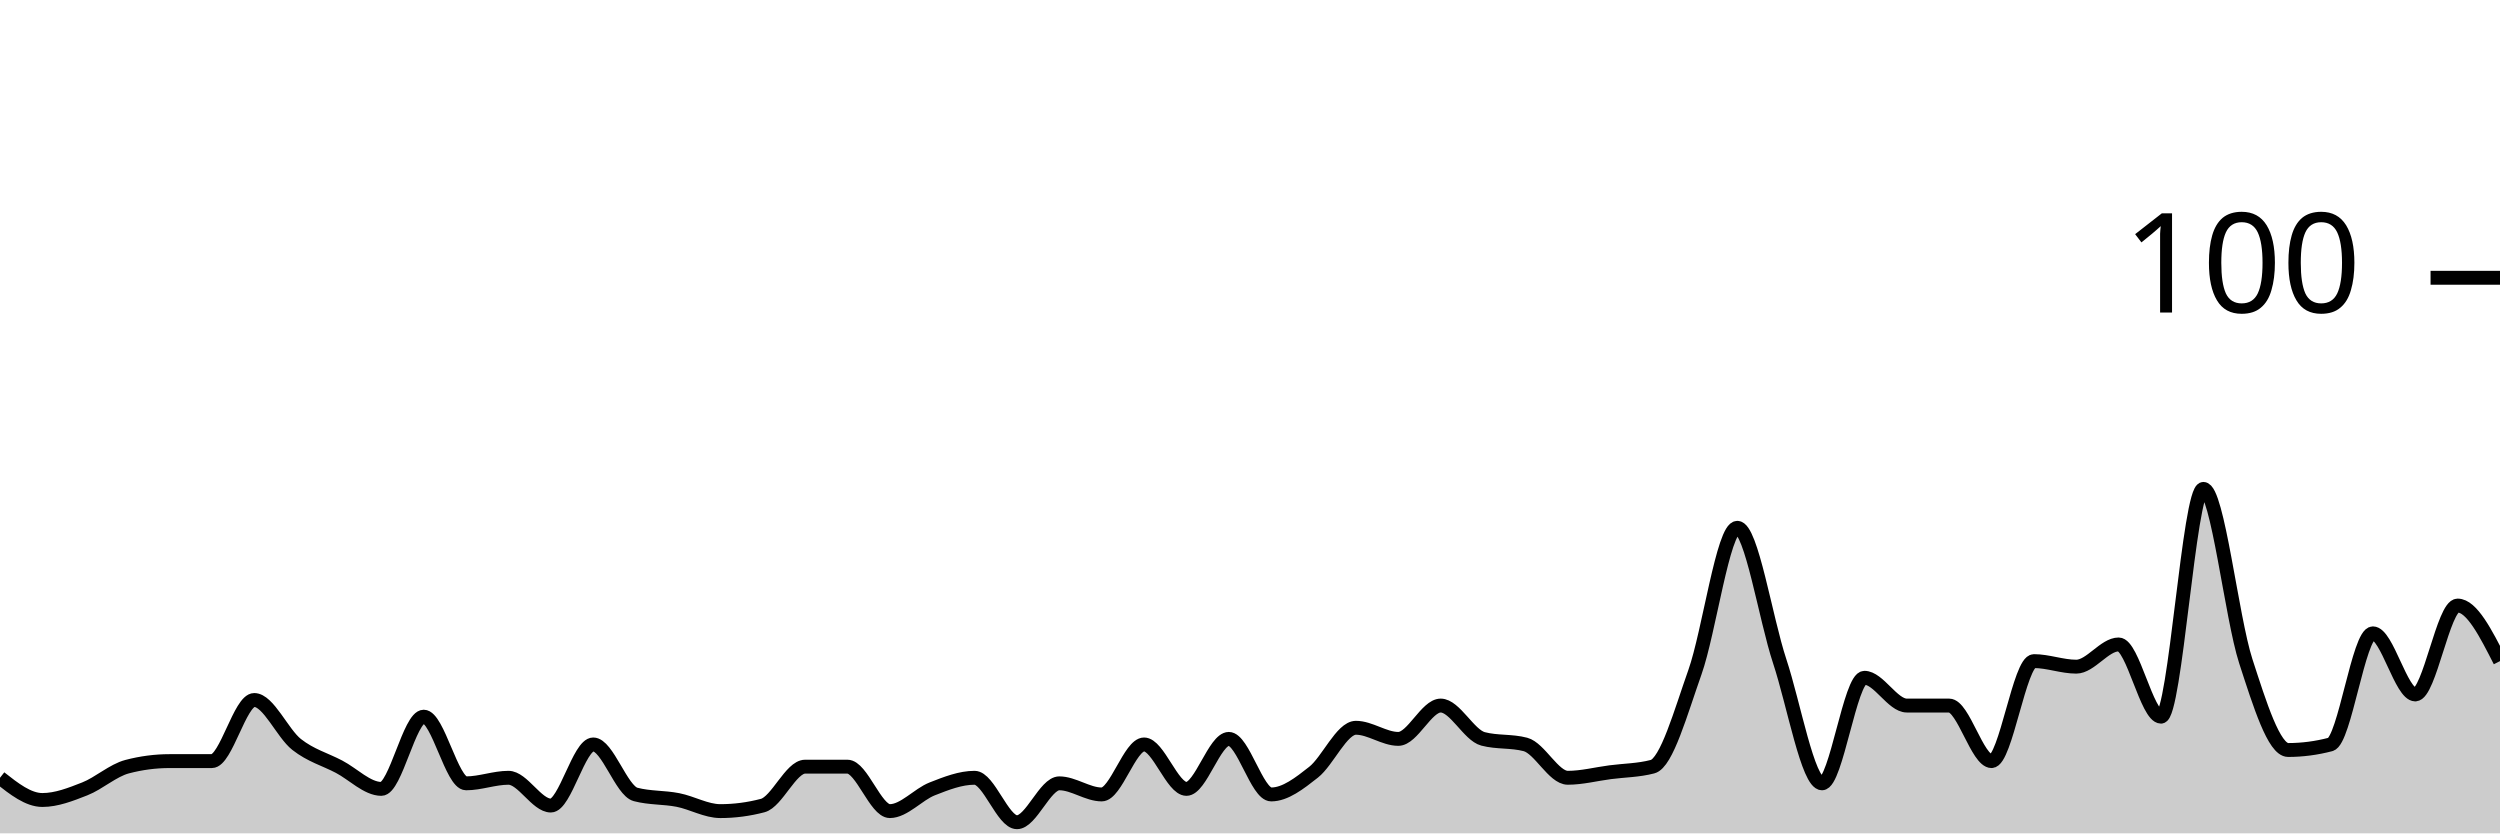
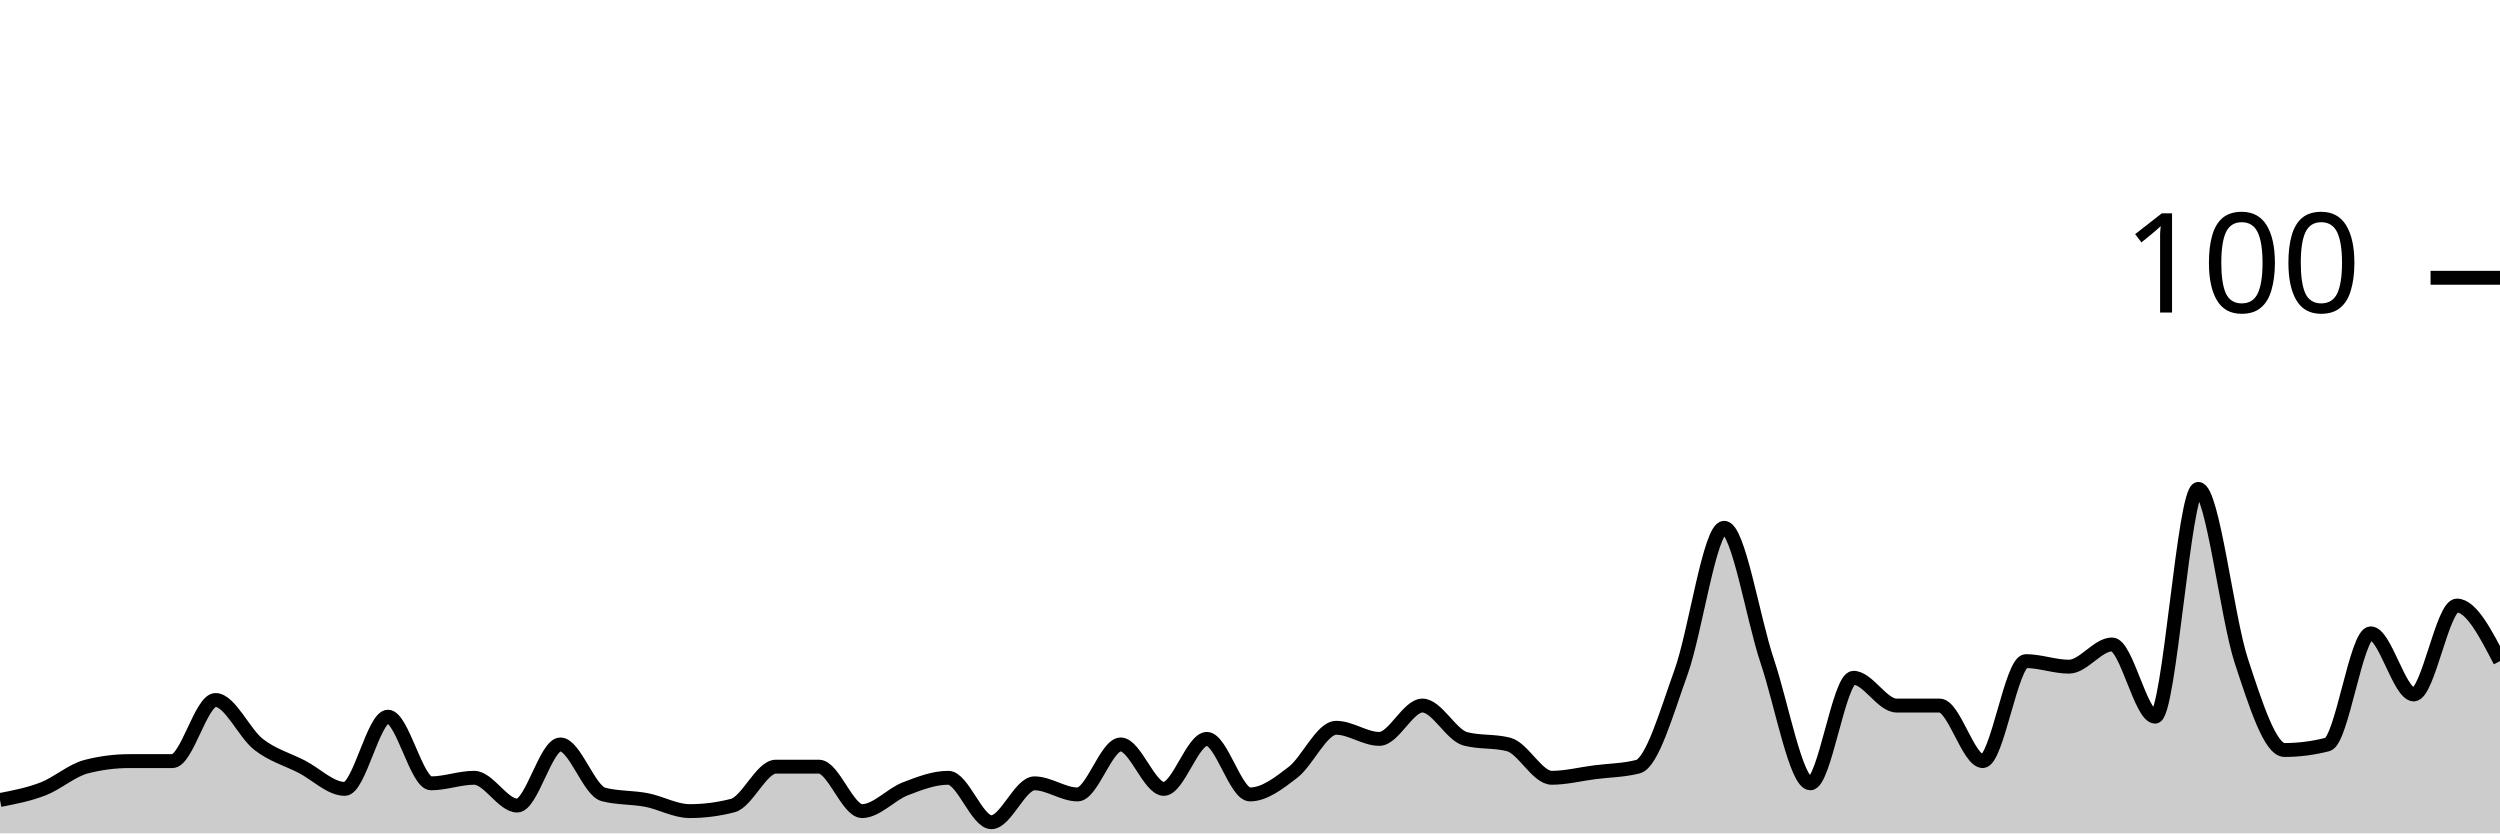
<svg xmlns="http://www.w3.org/2000/svg" viewBox="0 0 180 60">
  <g transform="translate(0,20)">
-     <path class="area" fill="rgba(0, 0, 0, 0.2)" d="M0,36C1.017,36.8,2.034,37.6,3.051,37.6C4.068,37.6,5.085,37.2,6.102,36.8C7.119,36.4,8.136,35.467,9.153,35.2C10.169,34.933,11.186,34.8,12.203,34.8C13.22,34.8,14.237,34.8,15.254,34.8C16.271,34.8,17.288,30.4,18.305,30.4C19.322,30.4,20.339,32.8,21.356,33.6C22.373,34.4,23.39,34.667,24.407,35.2C25.424,35.733,26.441,36.8,27.458,36.8C28.475,36.8,29.492,31.6,30.508,31.6C31.525,31.6,32.542,36.4,33.559,36.4C34.576,36.4,35.593,36,36.61,36C37.627,36,38.644,38,39.661,38C40.678,38,41.695,33.6,42.712,33.6C43.729,33.6,44.746,36.933,45.763,37.2C46.78,37.467,47.797,37.4,48.814,37.6C49.831,37.8,50.847,38.4,51.864,38.4C52.881,38.4,53.898,38.267,54.915,38C55.932,37.733,56.949,35.2,57.966,35.2C58.983,35.2,60,35.2,61.017,35.2C62.034,35.2,63.051,38.4,64.068,38.4C65.085,38.4,66.102,37.2,67.119,36.8C68.136,36.4,69.153,36,70.169,36C71.186,36,72.203,39.2,73.22,39.2C74.237,39.2,75.254,36.4,76.271,36.4C77.288,36.4,78.305,37.2,79.322,37.2C80.339,37.2,81.356,33.6,82.373,33.6C83.39,33.6,84.407,36.8,85.424,36.8C86.441,36.8,87.458,33.2,88.475,33.2C89.492,33.2,90.508,37.2,91.525,37.2C92.542,37.2,93.559,36.4,94.576,35.6C95.593,34.8,96.61,32.4,97.627,32.4C98.644,32.4,99.661,33.2,100.678,33.2C101.695,33.2,102.712,30.8,103.729,30.8C104.746,30.8,105.763,32.933,106.78,33.2C107.797,33.467,108.814,33.333,109.831,33.6C110.847,33.867,111.864,36,112.881,36C113.898,36,114.915,35.733,115.932,35.6C116.949,35.467,117.966,35.467,118.983,35.2C120,34.933,121.017,31.267,122.034,28.4C123.051,25.533,124.068,18,125.085,18C126.102,18,127.119,24.533,128.136,27.6C129.153,30.667,130.169,36.4,131.186,36.4C132.203,36.4,133.22,28.8,134.237,28.8C135.254,28.8,136.271,30.8,137.288,30.8C138.305,30.8,139.322,30.8,140.339,30.8C141.356,30.8,142.373,34.8,143.39,34.8C144.407,34.8,145.424,27.6,146.441,27.6C147.458,27.6,148.475,28,149.492,28C150.508,28,151.525,26.4,152.542,26.4C153.559,26.4,154.576,31.6,155.593,31.6C156.61,31.6,157.627,15.2,158.644,15.2C159.661,15.2,160.678,24.467,161.695,27.6C162.712,30.733,163.729,34,164.746,34C165.763,34,166.78,33.867,167.797,33.6C168.814,33.333,169.831,25.6,170.847,25.6C171.864,25.6,172.881,30,173.898,30C174.915,30,175.932,23.6,176.949,23.6C177.966,23.6,178.983,25.6,180,27.6L180,40C178.983,40,177.966,40,176.949,40C175.932,40,174.915,40,173.898,40C172.881,40,171.864,40,170.847,40C169.831,40,168.814,40,167.797,40C166.78,40,165.763,40,164.746,40C163.729,40,162.712,40,161.695,40C160.678,40,159.661,40,158.644,40C157.627,40,156.61,40,155.593,40C154.576,40,153.559,40,152.542,40C151.525,40,150.508,40,149.492,40C148.475,40,147.458,40,146.441,40C145.424,40,144.407,40,143.39,40C142.373,40,141.356,40,140.339,40C139.322,40,138.305,40,137.288,40C136.271,40,135.254,40,134.237,40C133.22,40,132.203,40,131.186,40C130.169,40,129.153,40,128.136,40C127.119,40,126.102,40,125.085,40C124.068,40,123.051,40,122.034,40C121.017,40,120,40,118.983,40C117.966,40,116.949,40,115.932,40C114.915,40,113.898,40,112.881,40C111.864,40,110.847,40,109.831,40C108.814,40,107.797,40,106.78,40C105.763,40,104.746,40,103.729,40C102.712,40,101.695,40,100.678,40C99.661,40,98.644,40,97.627,40C96.61,40,95.593,40,94.576,40C93.559,40,92.542,40,91.525,40C90.508,40,89.492,40,88.475,40C87.458,40,86.441,40,85.424,40C84.407,40,83.39,40,82.373,40C81.356,40,80.339,40,79.322,40C78.305,40,77.288,40,76.271,40C75.254,40,74.237,40,73.22,40C72.203,40,71.186,40,70.169,40C69.153,40,68.136,40,67.119,40C66.102,40,65.085,40,64.068,40C63.051,40,62.034,40,61.017,40C60,40,58.983,40,57.966,40C56.949,40,55.932,40,54.915,40C53.898,40,52.881,40,51.864,40C50.847,40,49.831,40,48.814,40C47.797,40,46.78,40,45.763,40C44.746,40,43.729,40,42.712,40C41.695,40,40.678,40,39.661,40C38.644,40,37.627,40,36.61,40C35.593,40,34.576,40,33.559,40C32.542,40,31.525,40,30.508,40C29.492,40,28.475,40,27.458,40C26.441,40,25.424,40,24.407,40C23.39,40,22.373,40,21.356,40C20.339,40,19.322,40,18.305,40C17.288,40,16.271,40,15.254,40C14.237,40,13.22,40,12.203,40C11.186,40,10.169,40,9.153,40C8.136,40,7.119,40,6.102,40C5.085,40,4.068,40,3.051,40C2.034,40,1.017,40,0,40Z" />
-     <path class="line" stroke="black" fill="none" d="M0,36C1.017,36.8,2.034,37.6,3.051,37.6C4.068,37.6,5.085,37.2,6.102,36.8C7.119,36.4,8.136,35.467,9.153,35.2C10.169,34.933,11.186,34.8,12.203,34.8C13.22,34.8,14.237,34.8,15.254,34.8C16.271,34.8,17.288,30.4,18.305,30.4C19.322,30.4,20.339,32.8,21.356,33.6C22.373,34.4,23.39,34.667,24.407,35.2C25.424,35.733,26.441,36.8,27.458,36.8C28.475,36.8,29.492,31.6,30.508,31.6C31.525,31.6,32.542,36.4,33.559,36.4C34.576,36.4,35.593,36,36.61,36C37.627,36,38.644,38,39.661,38C40.678,38,41.695,33.6,42.712,33.6C43.729,33.6,44.746,36.933,45.763,37.2C46.78,37.467,47.797,37.4,48.814,37.6C49.831,37.8,50.847,38.4,51.864,38.4C52.881,38.4,53.898,38.267,54.915,38C55.932,37.733,56.949,35.2,57.966,35.2C58.983,35.2,60,35.2,61.017,35.2C62.034,35.2,63.051,38.4,64.068,38.4C65.085,38.4,66.102,37.2,67.119,36.8C68.136,36.4,69.153,36,70.169,36C71.186,36,72.203,39.2,73.22,39.2C74.237,39.2,75.254,36.4,76.271,36.4C77.288,36.4,78.305,37.2,79.322,37.2C80.339,37.2,81.356,33.6,82.373,33.6C83.39,33.6,84.407,36.8,85.424,36.8C86.441,36.8,87.458,33.2,88.475,33.2C89.492,33.2,90.508,37.2,91.525,37.2C92.542,37.2,93.559,36.4,94.576,35.6C95.593,34.8,96.61,32.4,97.627,32.4C98.644,32.4,99.661,33.2,100.678,33.2C101.695,33.2,102.712,30.8,103.729,30.8C104.746,30.8,105.763,32.933,106.78,33.2C107.797,33.467,108.814,33.333,109.831,33.6C110.847,33.867,111.864,36,112.881,36C113.898,36,114.915,35.733,115.932,35.6C116.949,35.467,117.966,35.467,118.983,35.2C120,34.933,121.017,31.267,122.034,28.4C123.051,25.533,124.068,18,125.085,18C126.102,18,127.119,24.533,128.136,27.6C129.153,30.667,130.169,36.4,131.186,36.4C132.203,36.4,133.22,28.8,134.237,28.8C135.254,28.8,136.271,30.8,137.288,30.8C138.305,30.8,139.322,30.8,140.339,30.8C141.356,30.8,142.373,34.8,143.39,34.8C144.407,34.8,145.424,27.6,146.441,27.6C147.458,27.6,148.475,28,149.492,28C150.508,28,151.525,26.4,152.542,26.4C153.559,26.4,154.576,31.6,155.593,31.6C156.61,31.6,157.627,15.2,158.644,15.2C159.661,15.2,160.678,24.467,161.695,27.6C162.712,30.733,163.729,34,164.746,34C165.763,34,166.78,33.867,167.797,33.6C168.814,33.333,169.831,25.6,170.847,25.6C171.864,25.6,172.881,30,173.898,30C174.915,30,175.932,23.6,176.949,23.6C177.966,23.6,178.983,25.6,180,27.6" />
+     <path class="area" fill="rgba(0, 0, 0, 0.2)" d="M0,37.6C1.034,37.4,2.069,37.2,3.103,36.8C4.138,36.4,5.172,35.467,6.207,35.2C7.241,34.933,8.276,34.8,9.31,34.8C10.345,34.8,11.379,34.8,12.414,34.8C13.448,34.8,14.483,30.4,15.517,30.4C16.552,30.4,17.586,32.8,18.621,33.6C19.655,34.4,20.69,34.667,21.724,35.2C22.759,35.733,23.793,36.8,24.828,36.8C25.862,36.8,26.897,31.6,27.931,31.6C28.966,31.6,30,36.4,31.034,36.4C32.069,36.4,33.103,36,34.138,36C35.172,36,36.207,38,37.241,38C38.276,38,39.31,33.6,40.345,33.6C41.379,33.6,42.414,36.933,43.448,37.2C44.483,37.467,45.517,37.4,46.552,37.6C47.586,37.8,48.621,38.4,49.655,38.4C50.69,38.4,51.724,38.267,52.759,38C53.793,37.733,54.828,35.2,55.862,35.2C56.897,35.2,57.931,35.2,58.966,35.2C60,35.2,61.034,38.4,62.069,38.4C63.103,38.4,64.138,37.2,65.172,36.8C66.207,36.4,67.241,36,68.276,36C69.31,36,70.345,39.2,71.379,39.2C72.414,39.2,73.448,36.4,74.483,36.4C75.517,36.4,76.552,37.2,77.586,37.2C78.621,37.2,79.655,33.6,80.69,33.6C81.724,33.6,82.759,36.8,83.793,36.8C84.828,36.8,85.862,33.2,86.897,33.2C87.931,33.2,88.966,37.2,90,37.2C91.034,37.2,92.069,36.4,93.103,35.6C94.138,34.8,95.172,32.4,96.207,32.4C97.241,32.4,98.276,33.2,99.31,33.2C100.345,33.2,101.379,30.8,102.414,30.8C103.448,30.8,104.483,32.933,105.517,33.2C106.552,33.467,107.586,33.333,108.621,33.6C109.655,33.867,110.69,36,111.724,36C112.759,36,113.793,35.733,114.828,35.6C115.862,35.467,116.897,35.467,117.931,35.2C118.966,34.933,120,31.267,121.034,28.4C122.069,25.533,123.103,18,124.138,18C125.172,18,126.207,24.533,127.241,27.6C128.276,30.667,129.31,36.4,130.345,36.4C131.379,36.4,132.414,28.8,133.448,28.8C134.483,28.8,135.517,30.8,136.552,30.8C137.586,30.8,138.621,30.8,139.655,30.8C140.69,30.8,141.724,34.8,142.759,34.8C143.793,34.8,144.828,27.6,145.862,27.6C146.897,27.6,147.931,28,148.966,28C150,28,151.034,26.4,152.069,26.4C153.103,26.4,154.138,31.6,155.172,31.6C156.207,31.6,157.241,15.2,158.276,15.2C159.31,15.2,160.345,24.467,161.379,27.6C162.414,30.733,163.448,34,164.483,34C165.517,34,166.552,33.867,167.586,33.6C168.621,33.333,169.655,25.6,170.69,25.6C171.724,25.6,172.759,30,173.793,30C174.828,30,175.862,23.6,176.897,23.6C177.931,23.6,178.966,25.6,180,27.6L180,40C178.966,40,177.931,40,176.897,40C175.862,40,174.828,40,173.793,40C172.759,40,171.724,40,170.69,40C169.655,40,168.621,40,167.586,40C166.552,40,165.517,40,164.483,40C163.448,40,162.414,40,161.379,40C160.345,40,159.31,40,158.276,40C157.241,40,156.207,40,155.172,40C154.138,40,153.103,40,152.069,40C151.034,40,150,40,148.966,40C147.931,40,146.897,40,145.862,40C144.828,40,143.793,40,142.759,40C141.724,40,140.69,40,139.655,40C138.621,40,137.586,40,136.552,40C135.517,40,134.483,40,133.448,40C132.414,40,131.379,40,130.345,40C129.31,40,128.276,40,127.241,40C126.207,40,125.172,40,124.138,40C123.103,40,122.069,40,121.034,40C120,40,118.966,40,117.931,40C116.897,40,115.862,40,114.828,40C113.793,40,112.759,40,111.724,40C110.69,40,109.655,40,108.621,40C107.586,40,106.552,40,105.517,40C104.483,40,103.448,40,102.414,40C101.379,40,100.345,40,99.31,40C98.276,40,97.241,40,96.207,40C95.172,40,94.138,40,93.103,40C92.069,40,91.034,40,90,40C88.966,40,87.931,40,86.897,40C85.862,40,84.828,40,83.793,40C82.759,40,81.724,40,80.69,40C79.655,40,78.621,40,77.586,40C76.552,40,75.517,40,74.483,40C73.448,40,72.414,40,71.379,40C70.345,40,69.31,40,68.276,40C67.241,40,66.207,40,65.172,40C64.138,40,63.103,40,62.069,40C61.034,40,60,40,58.966,40C57.931,40,56.897,40,55.862,40C54.828,40,53.793,40,52.759,40C51.724,40,50.69,40,49.655,40C48.621,40,47.586,40,46.552,40C45.517,40,44.483,40,43.448,40C42.414,40,41.379,40,40.345,40C39.31,40,38.276,40,37.241,40C36.207,40,35.172,40,34.138,40C33.103,40,32.069,40,31.034,40C30,40,28.966,40,27.931,40C26.897,40,25.862,40,24.828,40C23.793,40,22.759,40,21.724,40C20.69,40,19.655,40,18.621,40C17.586,40,16.552,40,15.517,40C14.483,40,13.448,40,12.414,40C11.379,40,10.345,40,9.31,40C8.276,40,7.241,40,6.207,40C5.172,40,4.138,40,3.103,40C2.069,40,1.034,40,0,40Z" />
+     <path class="line" stroke="black" fill="none" d="M0,37.6C1.034,37.4,2.069,37.2,3.103,36.8C4.138,36.4,5.172,35.467,6.207,35.2C7.241,34.933,8.276,34.8,9.31,34.8C10.345,34.8,11.379,34.8,12.414,34.8C13.448,34.8,14.483,30.4,15.517,30.4C16.552,30.4,17.586,32.8,18.621,33.6C19.655,34.4,20.69,34.667,21.724,35.2C22.759,35.733,23.793,36.8,24.828,36.8C25.862,36.8,26.897,31.6,27.931,31.6C28.966,31.6,30,36.4,31.034,36.4C32.069,36.4,33.103,36,34.138,36C35.172,36,36.207,38,37.241,38C38.276,38,39.31,33.6,40.345,33.6C41.379,33.6,42.414,36.933,43.448,37.2C44.483,37.467,45.517,37.4,46.552,37.6C47.586,37.8,48.621,38.4,49.655,38.4C50.69,38.4,51.724,38.267,52.759,38C53.793,37.733,54.828,35.2,55.862,35.2C56.897,35.2,57.931,35.2,58.966,35.2C60,35.2,61.034,38.4,62.069,38.4C63.103,38.4,64.138,37.2,65.172,36.8C66.207,36.4,67.241,36,68.276,36C69.31,36,70.345,39.2,71.379,39.2C72.414,39.2,73.448,36.4,74.483,36.4C75.517,36.4,76.552,37.2,77.586,37.2C78.621,37.2,79.655,33.6,80.69,33.6C81.724,33.6,82.759,36.8,83.793,36.8C84.828,36.8,85.862,33.2,86.897,33.2C87.931,33.2,88.966,37.2,90,37.2C91.034,37.2,92.069,36.4,93.103,35.6C94.138,34.8,95.172,32.4,96.207,32.4C97.241,32.4,98.276,33.2,99.31,33.2C100.345,33.2,101.379,30.8,102.414,30.8C103.448,30.8,104.483,32.933,105.517,33.2C106.552,33.467,107.586,33.333,108.621,33.6C109.655,33.867,110.69,36,111.724,36C112.759,36,113.793,35.733,114.828,35.6C115.862,35.467,116.897,35.467,117.931,35.2C118.966,34.933,120,31.267,121.034,28.4C122.069,25.533,123.103,18,124.138,18C125.172,18,126.207,24.533,127.241,27.6C128.276,30.667,129.31,36.4,130.345,36.4C131.379,36.4,132.414,28.8,133.448,28.8C134.483,28.8,135.517,30.8,136.552,30.8C137.586,30.8,138.621,30.8,139.655,30.8C140.69,30.8,141.724,34.8,142.759,34.8C143.793,34.8,144.828,27.6,145.862,27.6C146.897,27.6,147.931,28,148.966,28C150,28,151.034,26.4,152.069,26.4C153.103,26.4,154.138,31.6,155.172,31.6C156.207,31.6,157.241,15.2,158.276,15.2C159.31,15.2,160.345,24.467,161.379,27.6C162.414,30.733,163.448,34,164.483,34C165.517,34,166.552,33.867,167.586,33.6C168.621,33.333,169.655,25.6,170.69,25.6C171.724,25.6,172.759,30,173.793,30C174.828,30,175.862,23.6,176.897,23.6C177.931,23.6,178.966,25.6,180,27.6" />
    <path class="axis-ceiling" stroke-width="1" stroke="black" fill="none" d="M175,0L180,0" />
    <text class="axis-ceiling-label" font-family="sans-serif" text-anchor="end" font-size="10px" x="170" y="2.5">100</text>
  </g>
</svg>
